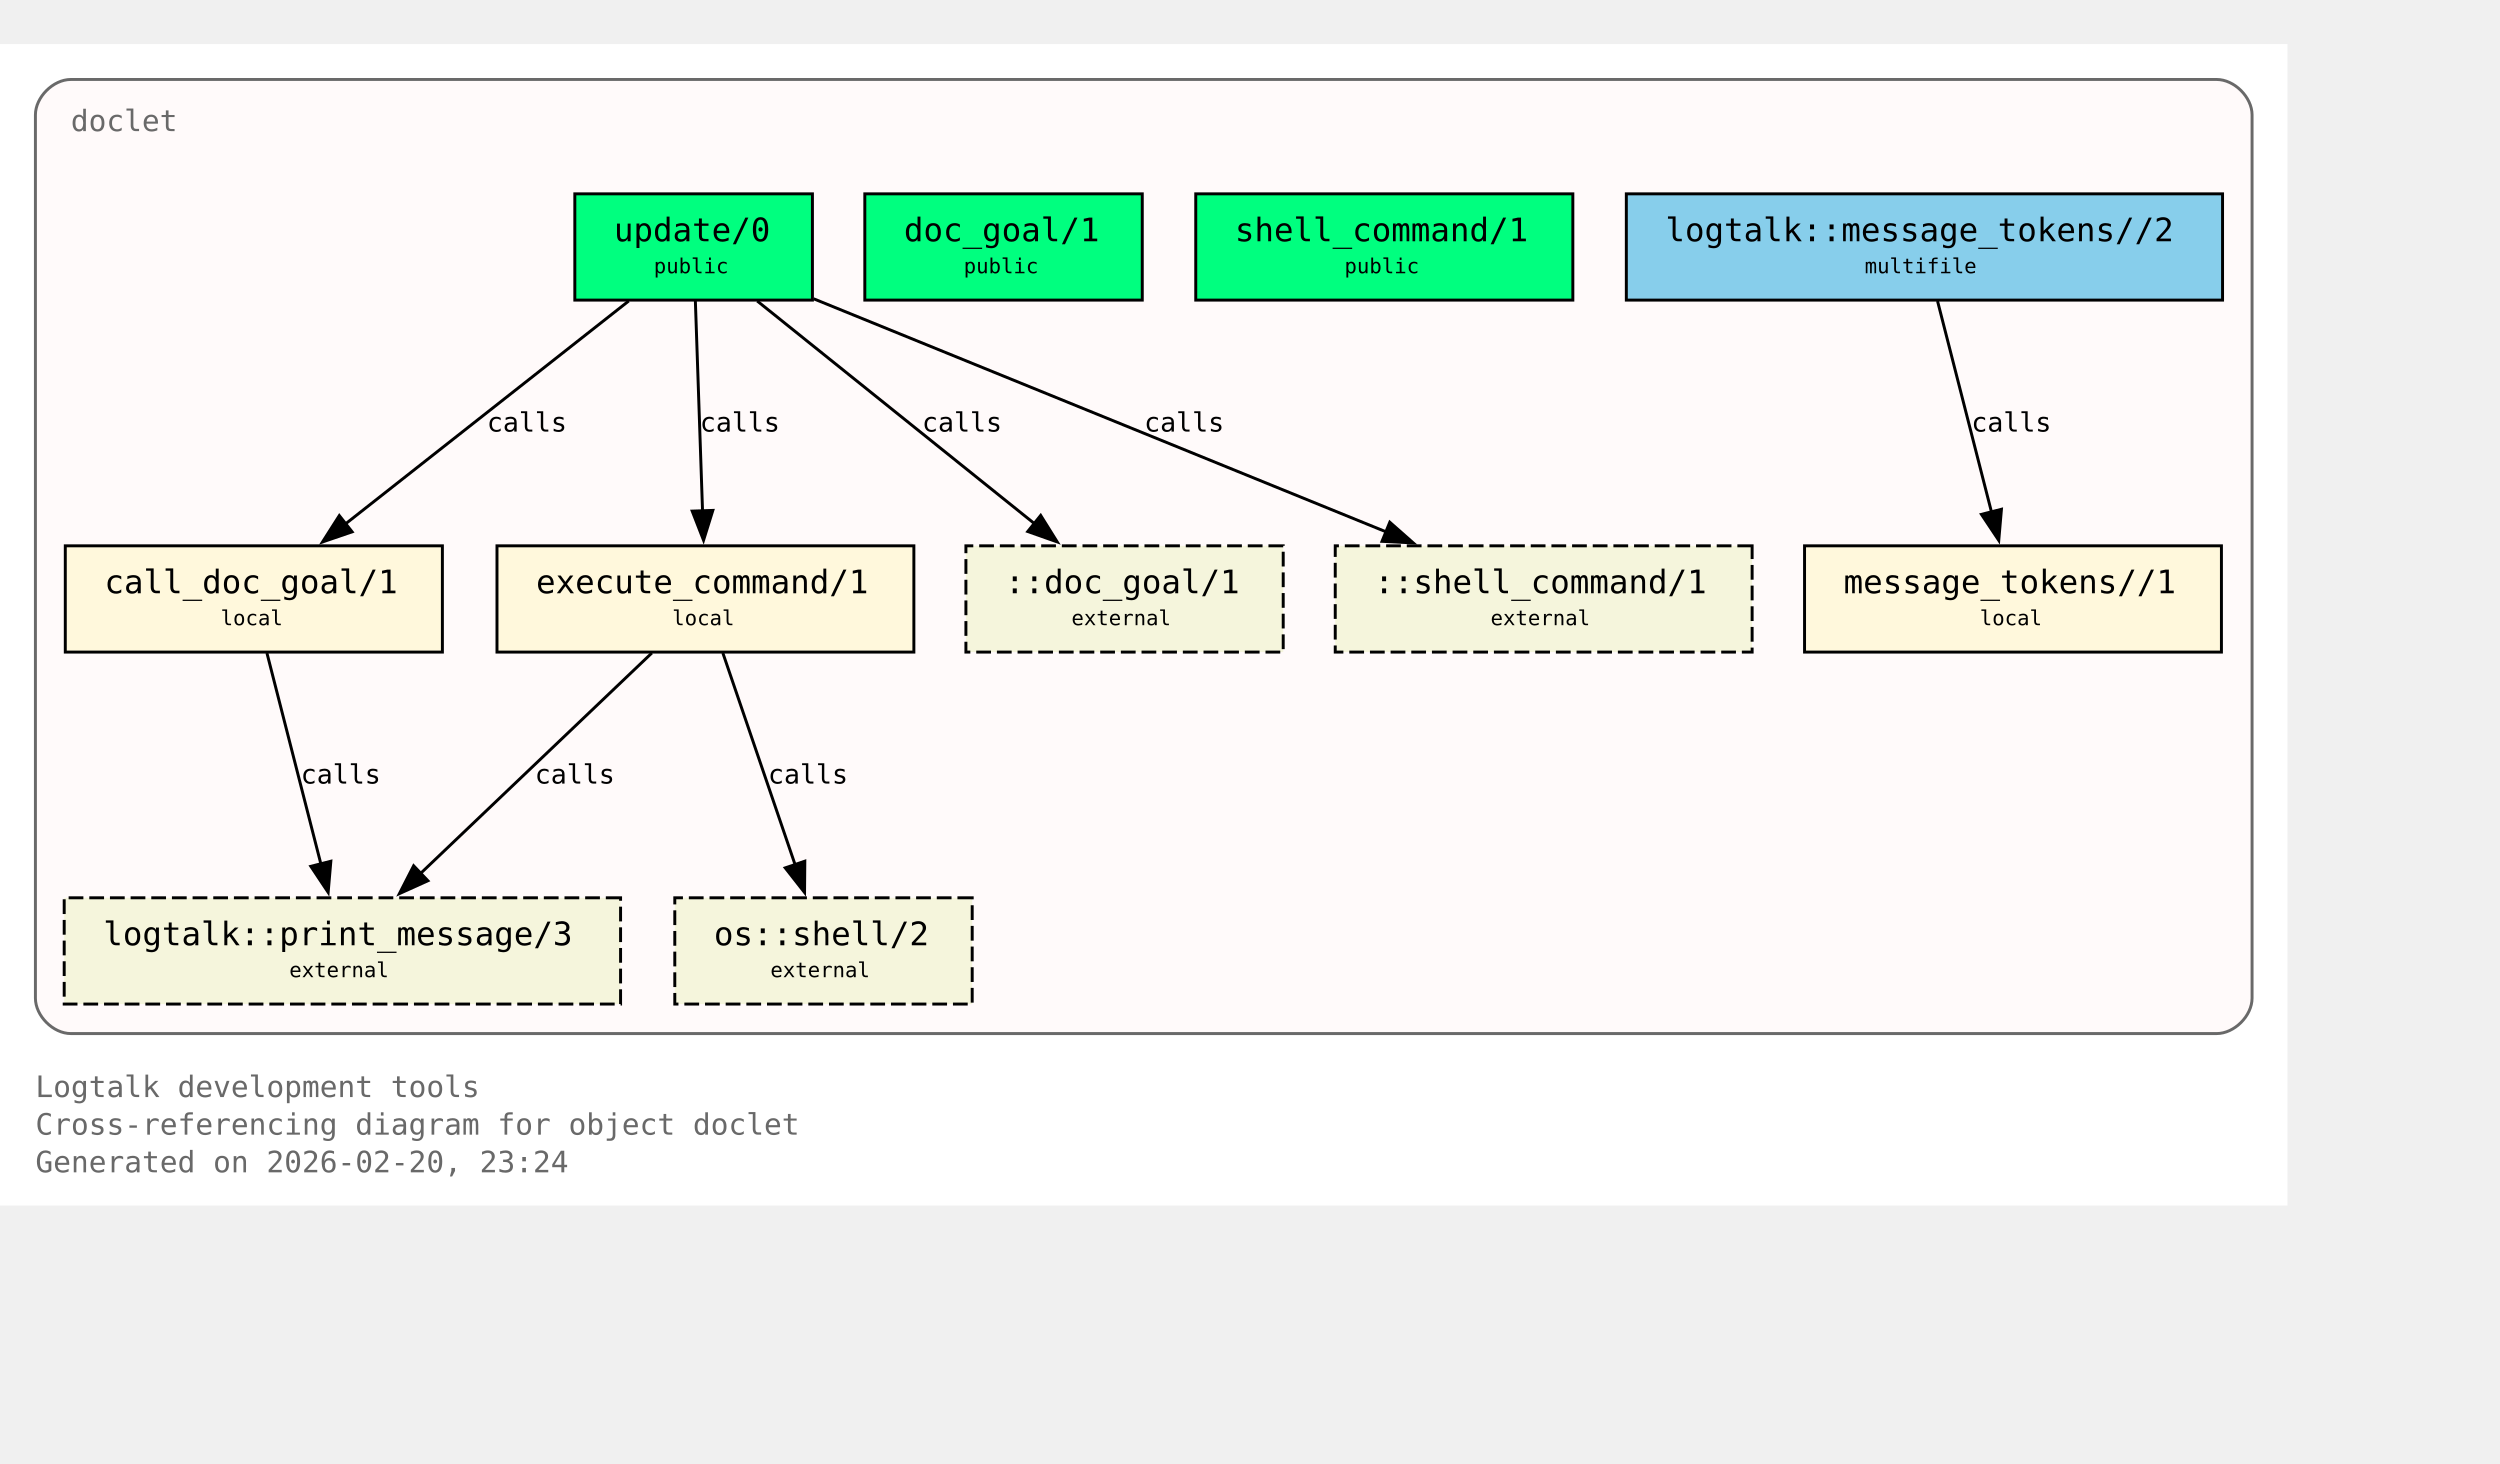
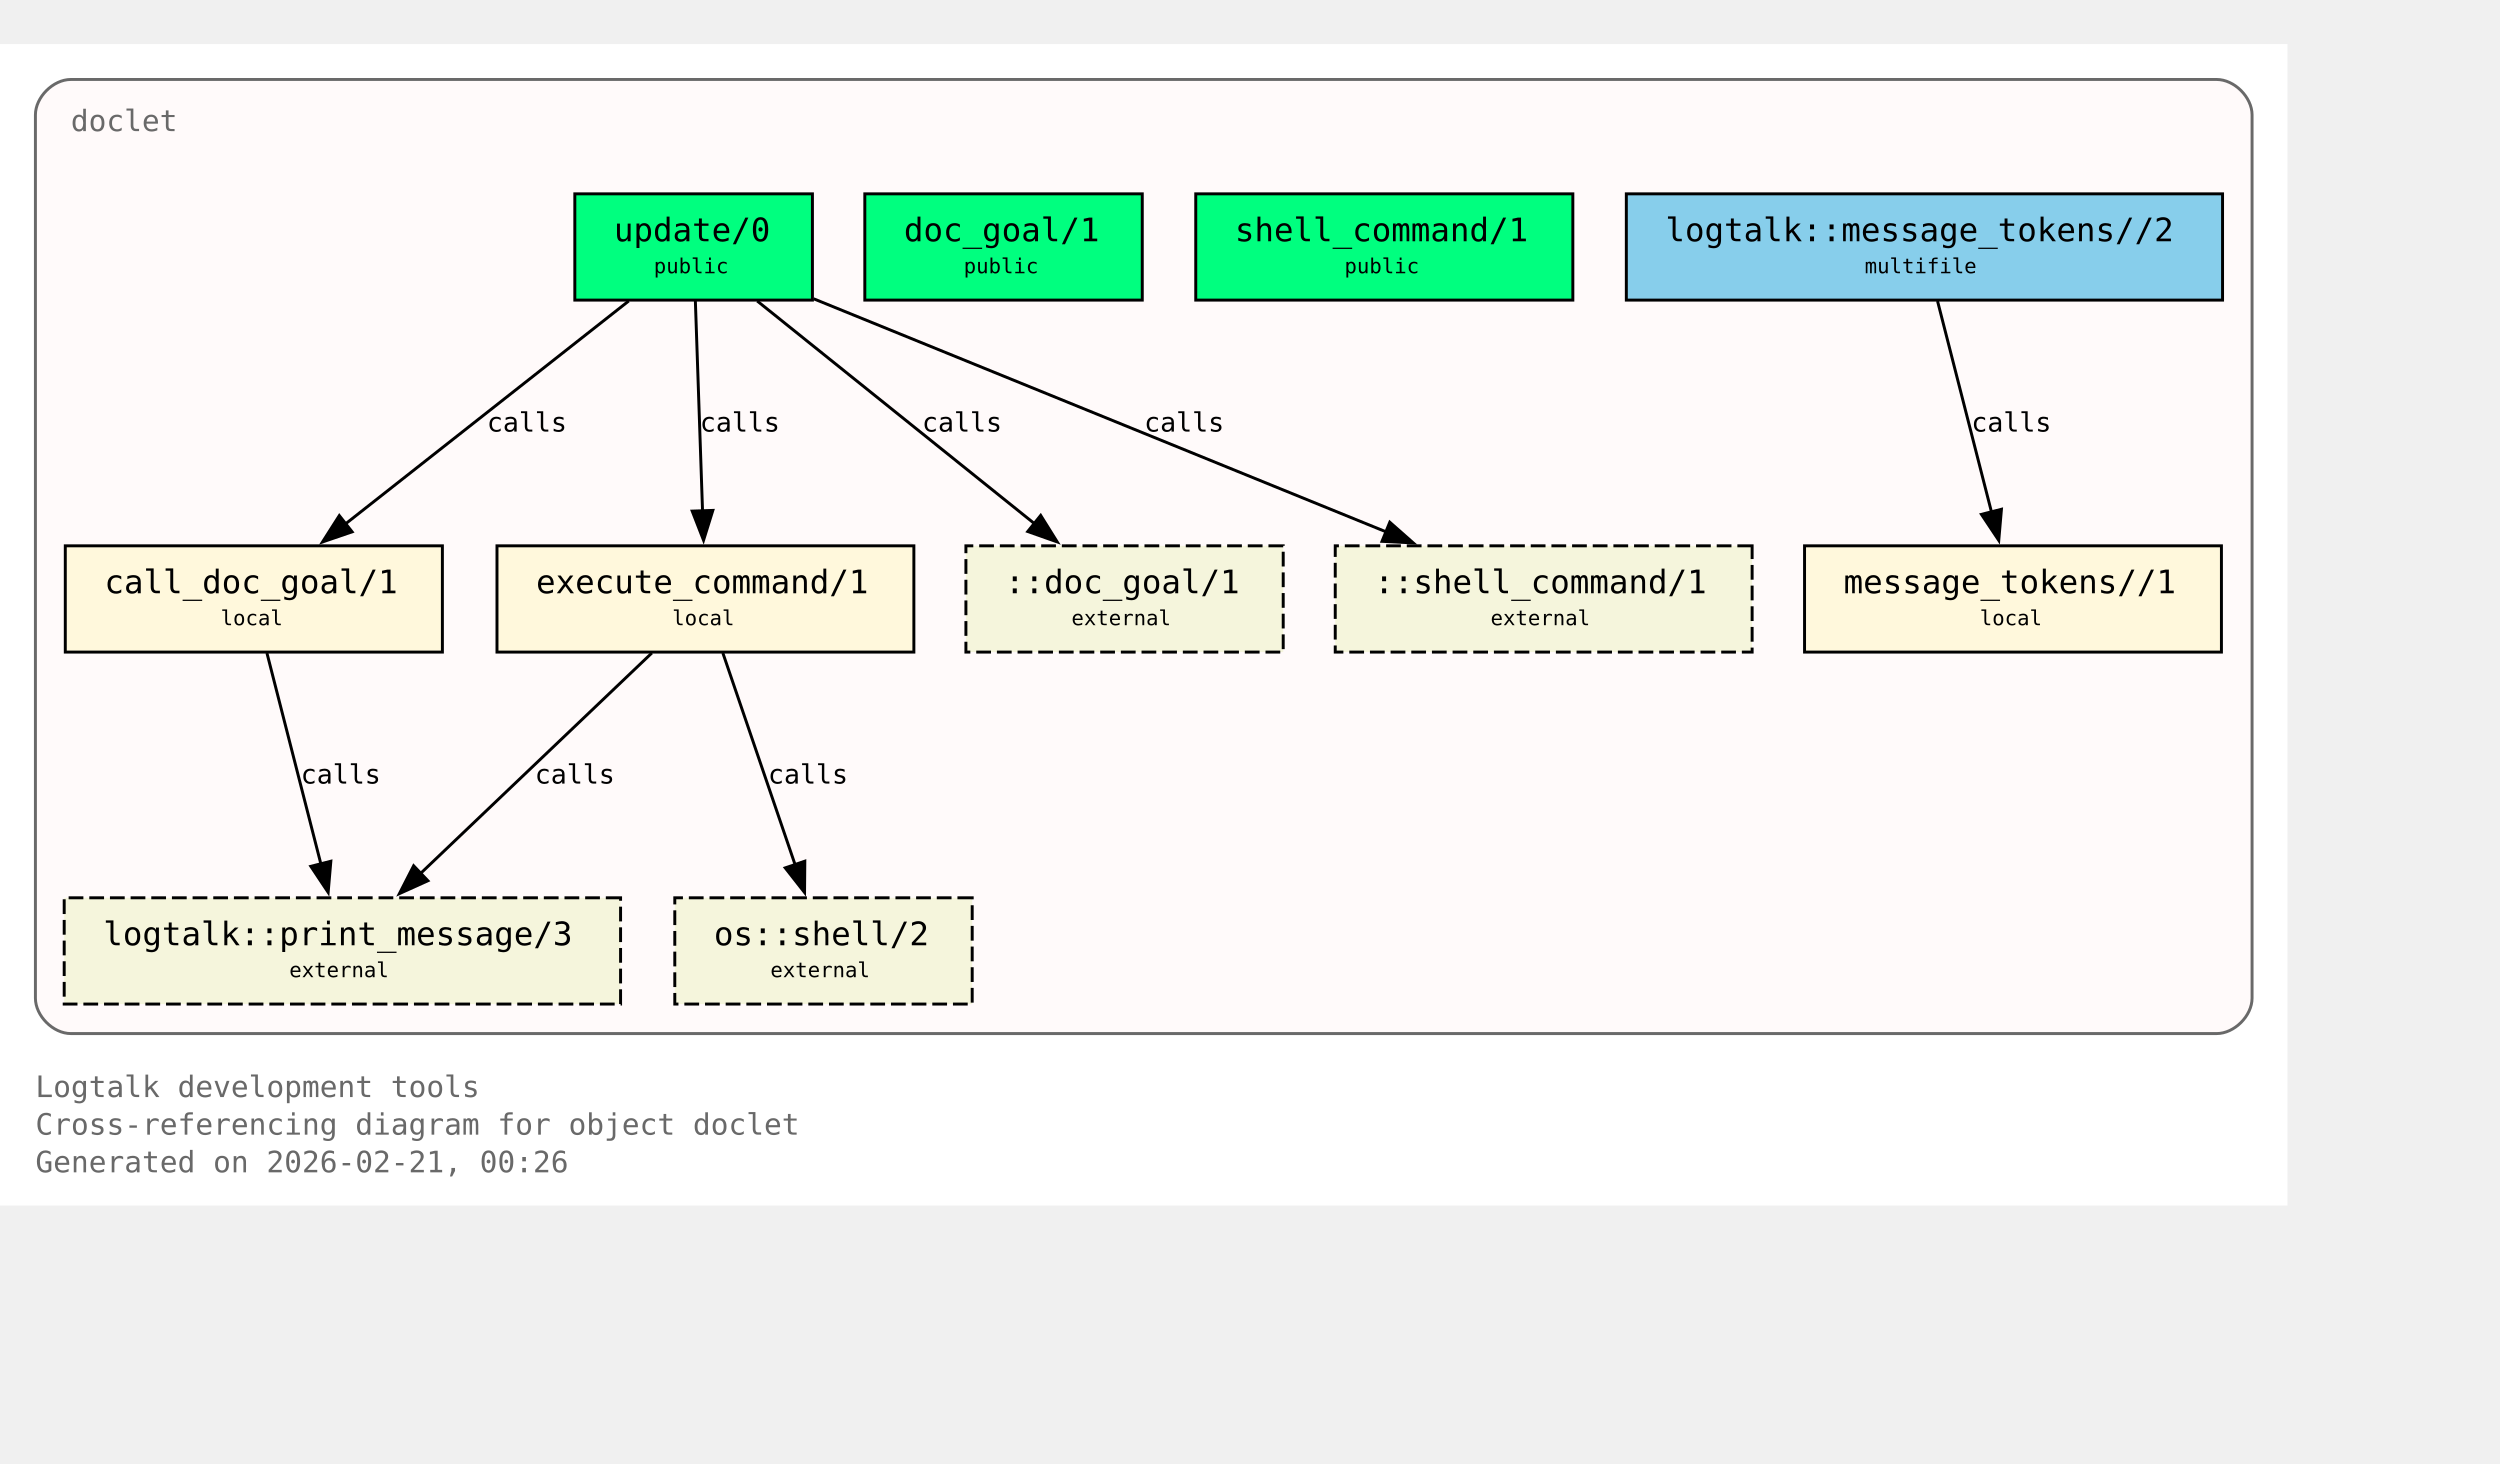
<svg xmlns="http://www.w3.org/2000/svg" xmlns:xlink="http://www.w3.org/1999/xlink" width="919pt" height="538pt" viewBox="72.00 72.00 847.00 466.00">
  <g id="graph0" class="graph" transform="scale(1 1) rotate(0) translate(76 461.5)">
    <polygon fill="white" stroke="none" points="-4,4 -4,-389.5 771,-389.5 771,4 -4,4" />
    <text xml:space="preserve" text-anchor="start" x="8" y="-32.75" font-family="Monospace" font-size="10.00" fill="dimgray">Logtalk development tools</text>
    <text xml:space="preserve" text-anchor="start" x="8" y="-20" font-family="Monospace" font-size="10.00" fill="dimgray">Cross-referencing diagram for object doclet</text>
-     <text xml:space="preserve" text-anchor="start" x="8" y="-7.25" font-family="Monospace" font-size="10.00" fill="dimgray">Generated on 2026-02-20, 23:24</text>
+     <text xml:space="preserve" text-anchor="start" x="8" y="-7.25" font-family="Monospace" font-size="10.00" fill="dimgray">Generated on 2026-02-21, 00:26</text>
    <g id="clust1" class="cluster">
      <g id="a_clust1">
        <a xlink:title="doclet">
          <path fill="snow" stroke="dimgray" d="M20,-54.25C20,-54.25 747,-54.25 747,-54.25 753,-54.25 759,-60.25 759,-66.25 759,-66.25 759,-365.5 759,-365.5 759,-371.5 753,-377.5 747,-377.5 747,-377.5 20,-377.5 20,-377.5 14,-377.5 8,-371.5 8,-365.5 8,-365.5 8,-66.25 8,-66.25 8,-60.25 14,-54.25 20,-54.25" />
          <g id="a_clust1_0">
-             <a xlink:href="https://github.com/LogtalkDotOrg/logtalk3/tree/acb9ccce236caaf34167b27fa9a01c02caec6ce5/tools/doclet/doclet.lgt#L22" xlink:title="https://github.com/LogtalkDotOrg/logtalk3/tree/acb9ccce236caaf34167b27fa9a01c02caec6ce5/tools/doclet/doclet.lgt#L22">
+             <a xlink:href="https://github.com/LogtalkDotOrg/logtalk3/tree/d7ee08306273ccc294154fb3e6f36f0ca9dc9924/tools/doclet/doclet.lgt#L22" xlink:title="https://github.com/LogtalkDotOrg/logtalk3/tree/d7ee08306273ccc294154fb3e6f36f0ca9dc9924/tools/doclet/doclet.lgt#L22">
              <text xml:space="preserve" text-anchor="start" x="20" y="-360" font-family="Monospace" font-size="10.00" fill="dimgray">doclet</text>
            </a>
          </g>
        </a>
      </g>
    </g>
    <g id="node1" class="node">
      <polygon fill="springgreen" stroke="black" points="271.25,-338.75 190.75,-338.75 190.75,-302.75 271.25,-302.75 271.25,-338.75" />
      <text xml:space="preserve" text-anchor="start" x="198.75" y="-323.45" font-family="Monospace" font-size="9.00"> </text>
      <g id="a_node1_1">
-         <a xlink:href="https://github.com/LogtalkDotOrg/logtalk3/tree/acb9ccce236caaf34167b27fa9a01c02caec6ce5/tools/doclet/doclet.lgt#L40" xlink:title="https://github.com/LogtalkDotOrg/logtalk3/tree/acb9ccce236caaf34167b27fa9a01c02caec6ce5/tools/doclet/doclet.lgt#L40">
+         <a xlink:href="https://github.com/LogtalkDotOrg/logtalk3/tree/d7ee08306273ccc294154fb3e6f36f0ca9dc9924/tools/doclet/doclet.lgt#L40" xlink:title="https://github.com/LogtalkDotOrg/logtalk3/tree/d7ee08306273ccc294154fb3e6f36f0ca9dc9924/tools/doclet/doclet.lgt#L40">
          <text xml:space="preserve" text-anchor="start" x="204" y="-322.68" font-family="Monospace" font-size="11.00">update/0</text>
        </a>
      </g>
      <text xml:space="preserve" text-anchor="start" x="258" y="-323.45" font-family="Monospace" font-size="9.00"> </text>
      <text xml:space="preserve" text-anchor="start" x="198.75" y="-311.07" font-family="Monospace" font-size="9.00"> </text>
      <text xml:space="preserve" text-anchor="start" x="217.5" y="-311.85" font-family="Monospace" font-size="7.00">public</text>
      <text xml:space="preserve" text-anchor="start" x="258" y="-311.07" font-family="Monospace" font-size="9.00"> </text>
    </g>
    <g id="node4" class="node">
      <polygon fill="cornsilk" stroke="black" points="145.88,-219.5 18.12,-219.5 18.12,-183.5 145.88,-183.5 145.88,-219.5" />
      <text xml:space="preserve" text-anchor="start" x="26.12" y="-204.2" font-family="Monospace" font-size="9.00"> </text>
      <g id="a_node4_2">
-         <a xlink:href="https://github.com/LogtalkDotOrg/logtalk3/tree/acb9ccce236caaf34167b27fa9a01c02caec6ce5/tools/doclet/doclet.lgt#L73" xlink:title="https://github.com/LogtalkDotOrg/logtalk3/tree/acb9ccce236caaf34167b27fa9a01c02caec6ce5/tools/doclet/doclet.lgt#L73">
+         <a xlink:href="https://github.com/LogtalkDotOrg/logtalk3/tree/d7ee08306273ccc294154fb3e6f36f0ca9dc9924/tools/doclet/doclet.lgt#L73" xlink:title="https://github.com/LogtalkDotOrg/logtalk3/tree/d7ee08306273ccc294154fb3e6f36f0ca9dc9924/tools/doclet/doclet.lgt#L73">
          <text xml:space="preserve" text-anchor="start" x="31.38" y="-203.43" font-family="Monospace" font-size="11.00">call_doc_goal/1</text>
        </a>
      </g>
      <text xml:space="preserve" text-anchor="start" x="132.62" y="-204.2" font-family="Monospace" font-size="9.00"> </text>
      <text xml:space="preserve" text-anchor="start" x="26.12" y="-191.82" font-family="Monospace" font-size="9.00"> </text>
      <text xml:space="preserve" text-anchor="start" x="70.75" y="-192.6" font-family="Monospace" font-size="7.00">local</text>
      <text xml:space="preserve" text-anchor="start" x="132.62" y="-191.82" font-family="Monospace" font-size="9.00"> </text>
    </g>
    <g id="edge1" class="edge">
      <g id="a_edge1">
-         <a xlink:href="https://github.com/LogtalkDotOrg/logtalk3/tree/acb9ccce236caaf34167b27fa9a01c02caec6ce5/tools/doclet/doclet.lgt#L60" xlink:title="calls">
+         <a xlink:href="https://github.com/LogtalkDotOrg/logtalk3/tree/d7ee08306273ccc294154fb3e6f36f0ca9dc9924/tools/doclet/doclet.lgt#L60" xlink:title="calls">
          <path fill="none" stroke="black" d="M209.01,-302.45C183.59,-282.45 141.58,-249.38 112.89,-226.8" />
          <polygon fill="black" stroke="black" points="115.29,-224.24 105.27,-220.81 110.96,-229.74 115.29,-224.24" />
        </a>
      </g>
      <g id="a_edge1-label">
-         <a xlink:href="https://github.com/LogtalkDotOrg/logtalk3/tree/acb9ccce236caaf34167b27fa9a01c02caec6ce5/tools/doclet/doclet.lgt#L60" xlink:title="https://github.com/LogtalkDotOrg/logtalk3/tree/acb9ccce236caaf34167b27fa9a01c02caec6ce5/tools/doclet/doclet.lgt#L60">
+         <a xlink:href="https://github.com/LogtalkDotOrg/logtalk3/tree/d7ee08306273ccc294154fb3e6f36f0ca9dc9924/tools/doclet/doclet.lgt#L60" xlink:title="https://github.com/LogtalkDotOrg/logtalk3/tree/d7ee08306273ccc294154fb3e6f36f0ca9dc9924/tools/doclet/doclet.lgt#L60">
          <text xml:space="preserve" text-anchor="start" x="160.97" y="-258.2" font-family="Monospace" font-size="9.00">calls</text>
        </a>
      </g>
    </g>
    <g id="node5" class="node">
      <polygon fill="cornsilk" stroke="black" points="305.62,-219.5 164.38,-219.5 164.38,-183.5 305.62,-183.5 305.62,-219.5" />
      <text xml:space="preserve" text-anchor="start" x="172.38" y="-204.2" font-family="Monospace" font-size="9.00"> </text>
      <g id="a_node5_3">
-         <a xlink:href="https://github.com/LogtalkDotOrg/logtalk3/tree/acb9ccce236caaf34167b27fa9a01c02caec6ce5/tools/doclet/doclet.lgt#L85" xlink:title="https://github.com/LogtalkDotOrg/logtalk3/tree/acb9ccce236caaf34167b27fa9a01c02caec6ce5/tools/doclet/doclet.lgt#L85">
+         <a xlink:href="https://github.com/LogtalkDotOrg/logtalk3/tree/d7ee08306273ccc294154fb3e6f36f0ca9dc9924/tools/doclet/doclet.lgt#L85" xlink:title="https://github.com/LogtalkDotOrg/logtalk3/tree/d7ee08306273ccc294154fb3e6f36f0ca9dc9924/tools/doclet/doclet.lgt#L85">
          <text xml:space="preserve" text-anchor="start" x="177.62" y="-203.43" font-family="Monospace" font-size="11.00">execute_command/1</text>
        </a>
      </g>
      <text xml:space="preserve" text-anchor="start" x="292.38" y="-204.2" font-family="Monospace" font-size="9.00"> </text>
      <text xml:space="preserve" text-anchor="start" x="172.38" y="-191.82" font-family="Monospace" font-size="9.00"> </text>
      <text xml:space="preserve" text-anchor="start" x="223.75" y="-192.6" font-family="Monospace" font-size="7.00">local</text>
      <text xml:space="preserve" text-anchor="start" x="292.38" y="-191.82" font-family="Monospace" font-size="9.00"> </text>
    </g>
    <g id="edge2" class="edge">
      <g id="a_edge2">
-         <a xlink:href="https://github.com/LogtalkDotOrg/logtalk3/tree/acb9ccce236caaf34167b27fa9a01c02caec6ce5/tools/doclet/doclet.lgt#L60" xlink:title="calls">
+         <a xlink:href="https://github.com/LogtalkDotOrg/logtalk3/tree/d7ee08306273ccc294154fb3e6f36f0ca9dc9924/tools/doclet/doclet.lgt#L60" xlink:title="calls">
          <path fill="none" stroke="black" d="M231.59,-302.45C232.23,-283.75 233.26,-253.62 234.02,-231.33" />
          <polygon fill="black" stroke="black" points="237.51,-231.5 234.36,-221.38 230.52,-231.26 237.51,-231.5" />
        </a>
      </g>
      <g id="a_edge2-label">
-         <a xlink:href="https://github.com/LogtalkDotOrg/logtalk3/tree/acb9ccce236caaf34167b27fa9a01c02caec6ce5/tools/doclet/doclet.lgt#L60" xlink:title="https://github.com/LogtalkDotOrg/logtalk3/tree/acb9ccce236caaf34167b27fa9a01c02caec6ce5/tools/doclet/doclet.lgt#L60">
+         <a xlink:href="https://github.com/LogtalkDotOrg/logtalk3/tree/d7ee08306273ccc294154fb3e6f36f0ca9dc9924/tools/doclet/doclet.lgt#L60" xlink:title="https://github.com/LogtalkDotOrg/logtalk3/tree/d7ee08306273ccc294154fb3e6f36f0ca9dc9924/tools/doclet/doclet.lgt#L60">
          <text xml:space="preserve" text-anchor="start" x="233.12" y="-258.2" font-family="Monospace" font-size="9.00">calls</text>
        </a>
      </g>
    </g>
    <g id="node10" class="node">
      <polygon fill="beige" stroke="black" stroke-dasharray="5,2" points="430.75,-219.5 323.25,-219.5 323.25,-183.5 430.75,-183.5 430.75,-219.5" />
      <text xml:space="preserve" text-anchor="start" x="331.25" y="-204.2" font-family="Monospace" font-size="9.00"> </text>
      <text xml:space="preserve" text-anchor="start" x="336.5" y="-203.43" font-family="Monospace" font-size="11.00">::doc_goal/1</text>
      <text xml:space="preserve" text-anchor="start" x="417.5" y="-204.2" font-family="Monospace" font-size="9.00"> </text>
      <text xml:space="preserve" text-anchor="start" x="331.25" y="-191.82" font-family="Monospace" font-size="9.00"> </text>
      <text xml:space="preserve" text-anchor="start" x="359" y="-192.6" font-family="Monospace" font-size="7.00">external</text>
      <text xml:space="preserve" text-anchor="start" x="417.5" y="-191.82" font-family="Monospace" font-size="9.00"> </text>
    </g>
    <g id="edge4" class="edge">
      <g id="a_edge4">
-         <a xlink:href="https://github.com/LogtalkDotOrg/logtalk3/tree/acb9ccce236caaf34167b27fa9a01c02caec6ce5/tools/doclet/doclet.lgt#L60" xlink:title="calls">
+         <a xlink:href="https://github.com/LogtalkDotOrg/logtalk3/tree/d7ee08306273ccc294154fb3e6f36f0ca9dc9924/tools/doclet/doclet.lgt#L60" xlink:title="calls">
          <path fill="none" stroke="black" d="M252.54,-302.45C277.45,-282.45 318.62,-249.38 346.74,-226.8" />
          <polygon fill="black" stroke="black" points="348.58,-229.81 354.19,-220.82 344.2,-224.35 348.58,-229.81" />
        </a>
      </g>
      <g id="a_edge4-label">
-         <a xlink:href="https://github.com/LogtalkDotOrg/logtalk3/tree/acb9ccce236caaf34167b27fa9a01c02caec6ce5/tools/doclet/doclet.lgt#L60" xlink:title="https://github.com/LogtalkDotOrg/logtalk3/tree/acb9ccce236caaf34167b27fa9a01c02caec6ce5/tools/doclet/doclet.lgt#L60">
+         <a xlink:href="https://github.com/LogtalkDotOrg/logtalk3/tree/d7ee08306273ccc294154fb3e6f36f0ca9dc9924/tools/doclet/doclet.lgt#L60" xlink:title="https://github.com/LogtalkDotOrg/logtalk3/tree/d7ee08306273ccc294154fb3e6f36f0ca9dc9924/tools/doclet/doclet.lgt#L60">
          <text xml:space="preserve" text-anchor="start" x="308.38" y="-258.2" font-family="Monospace" font-size="9.00">calls</text>
        </a>
      </g>
    </g>
    <g id="node11" class="node">
      <polygon fill="beige" stroke="black" stroke-dasharray="5,2" points="589.62,-219.5 448.38,-219.5 448.38,-183.5 589.62,-183.5 589.62,-219.5" />
      <text xml:space="preserve" text-anchor="start" x="456.38" y="-204.2" font-family="Monospace" font-size="9.00"> </text>
      <text xml:space="preserve" text-anchor="start" x="461.62" y="-203.43" font-family="Monospace" font-size="11.00">::shell_command/1</text>
      <text xml:space="preserve" text-anchor="start" x="576.38" y="-204.2" font-family="Monospace" font-size="9.00"> </text>
      <text xml:space="preserve" text-anchor="start" x="456.38" y="-191.82" font-family="Monospace" font-size="9.00"> </text>
      <text xml:space="preserve" text-anchor="start" x="501" y="-192.6" font-family="Monospace" font-size="7.00">external</text>
      <text xml:space="preserve" text-anchor="start" x="576.38" y="-191.82" font-family="Monospace" font-size="9.00"> </text>
    </g>
    <g id="edge5" class="edge">
      <g id="a_edge5">
-         <a xlink:href="https://github.com/LogtalkDotOrg/logtalk3/tree/acb9ccce236caaf34167b27fa9a01c02caec6ce5/tools/doclet/doclet.lgt#L60" xlink:title="calls">
+         <a xlink:href="https://github.com/LogtalkDotOrg/logtalk3/tree/d7ee08306273ccc294154fb3e6f36f0ca9dc9924/tools/doclet/doclet.lgt#L60" xlink:title="calls">
          <path fill="none" stroke="black" d="M271.65,-303.2C322.49,-282.5 409.65,-247.02 465.76,-224.17" />
          <polygon fill="black" stroke="black" points="466.86,-227.5 474.81,-220.49 464.22,-221.02 466.86,-227.5" />
        </a>
      </g>
      <g id="a_edge5-label">
-         <a xlink:href="https://github.com/LogtalkDotOrg/logtalk3/tree/acb9ccce236caaf34167b27fa9a01c02caec6ce5/tools/doclet/doclet.lgt#L60" xlink:title="https://github.com/LogtalkDotOrg/logtalk3/tree/acb9ccce236caaf34167b27fa9a01c02caec6ce5/tools/doclet/doclet.lgt#L60">
+         <a xlink:href="https://github.com/LogtalkDotOrg/logtalk3/tree/d7ee08306273ccc294154fb3e6f36f0ca9dc9924/tools/doclet/doclet.lgt#L60" xlink:title="https://github.com/LogtalkDotOrg/logtalk3/tree/d7ee08306273ccc294154fb3e6f36f0ca9dc9924/tools/doclet/doclet.lgt#L60">
          <text xml:space="preserve" text-anchor="start" x="383.64" y="-258.2" font-family="Monospace" font-size="9.00">calls</text>
        </a>
      </g>
    </g>
    <g id="node2" class="node">
      <polygon fill="springgreen" stroke="black" points="383,-338.75 289,-338.75 289,-302.75 383,-302.75 383,-338.75" />
      <text xml:space="preserve" text-anchor="start" x="297" y="-323.45" font-family="Monospace" font-size="9.00"> </text>
      <g id="a_node2_4">
-         <a xlink:href="https://github.com/LogtalkDotOrg/logtalk3/tree/acb9ccce236caaf34167b27fa9a01c02caec6ce5/tools/doclet/doclet.lgt#L46" xlink:title="https://github.com/LogtalkDotOrg/logtalk3/tree/acb9ccce236caaf34167b27fa9a01c02caec6ce5/tools/doclet/doclet.lgt#L46">
+         <a xlink:href="https://github.com/LogtalkDotOrg/logtalk3/tree/d7ee08306273ccc294154fb3e6f36f0ca9dc9924/tools/doclet/doclet.lgt#L46" xlink:title="https://github.com/LogtalkDotOrg/logtalk3/tree/d7ee08306273ccc294154fb3e6f36f0ca9dc9924/tools/doclet/doclet.lgt#L46">
          <text xml:space="preserve" text-anchor="start" x="302.25" y="-322.68" font-family="Monospace" font-size="11.00">doc_goal/1</text>
        </a>
      </g>
      <text xml:space="preserve" text-anchor="start" x="369.75" y="-323.45" font-family="Monospace" font-size="9.00"> </text>
      <text xml:space="preserve" text-anchor="start" x="297" y="-311.07" font-family="Monospace" font-size="9.00"> </text>
      <text xml:space="preserve" text-anchor="start" x="322.5" y="-311.85" font-family="Monospace" font-size="7.00">public</text>
      <text xml:space="preserve" text-anchor="start" x="369.75" y="-311.07" font-family="Monospace" font-size="9.00"> </text>
    </g>
    <g id="node3" class="node">
      <polygon fill="springgreen" stroke="black" points="528.88,-338.75 401.12,-338.75 401.12,-302.75 528.88,-302.75 528.88,-338.75" />
      <text xml:space="preserve" text-anchor="start" x="409.12" y="-323.45" font-family="Monospace" font-size="9.00"> </text>
      <g id="a_node3_5">
-         <a xlink:href="https://github.com/LogtalkDotOrg/logtalk3/tree/acb9ccce236caaf34167b27fa9a01c02caec6ce5/tools/doclet/doclet.lgt#L53" xlink:title="https://github.com/LogtalkDotOrg/logtalk3/tree/acb9ccce236caaf34167b27fa9a01c02caec6ce5/tools/doclet/doclet.lgt#L53">
+         <a xlink:href="https://github.com/LogtalkDotOrg/logtalk3/tree/d7ee08306273ccc294154fb3e6f36f0ca9dc9924/tools/doclet/doclet.lgt#L53" xlink:title="https://github.com/LogtalkDotOrg/logtalk3/tree/d7ee08306273ccc294154fb3e6f36f0ca9dc9924/tools/doclet/doclet.lgt#L53">
          <text xml:space="preserve" text-anchor="start" x="414.38" y="-322.68" font-family="Monospace" font-size="11.00">shell_command/1</text>
        </a>
      </g>
      <text xml:space="preserve" text-anchor="start" x="515.62" y="-323.45" font-family="Monospace" font-size="9.00"> </text>
      <text xml:space="preserve" text-anchor="start" x="409.12" y="-311.07" font-family="Monospace" font-size="9.00"> </text>
      <text xml:space="preserve" text-anchor="start" x="451.5" y="-311.85" font-family="Monospace" font-size="7.00">public</text>
      <text xml:space="preserve" text-anchor="start" x="515.62" y="-311.07" font-family="Monospace" font-size="9.00"> </text>
    </g>
    <g id="node8" class="node">
      <polygon fill="beige" stroke="black" stroke-dasharray="5,2" points="206.25,-100.25 17.75,-100.25 17.75,-64.25 206.25,-64.25 206.25,-100.25" />
      <text xml:space="preserve" text-anchor="start" x="25.75" y="-84.95" font-family="Monospace" font-size="9.00"> </text>
      <g id="a_node8_6">
        <a xlink:href="https://logtalk.org/library/logtalk_0.html#print-message-3" xlink:title="https://logtalk.org/library/logtalk_0.html#print-message-3">
          <text xml:space="preserve" text-anchor="start" x="31" y="-84.17" font-family="Monospace" font-size="11.00">logtalk::print_message/3</text>
        </a>
      </g>
      <text xml:space="preserve" text-anchor="start" x="193" y="-84.95" font-family="Monospace" font-size="9.00"> </text>
      <text xml:space="preserve" text-anchor="start" x="25.75" y="-72.58" font-family="Monospace" font-size="9.00"> </text>
      <text xml:space="preserve" text-anchor="start" x="94" y="-73.35" font-family="Monospace" font-size="7.00">external</text>
      <text xml:space="preserve" text-anchor="start" x="193" y="-72.58" font-family="Monospace" font-size="9.00"> </text>
    </g>
    <g id="edge6" class="edge">
      <g id="a_edge6">
-         <a xlink:href="https://github.com/LogtalkDotOrg/logtalk3/tree/acb9ccce236caaf34167b27fa9a01c02caec6ce5/tools/doclet/doclet.lgt#L73" xlink:title="calls">
+         <a xlink:href="https://github.com/LogtalkDotOrg/logtalk3/tree/d7ee08306273ccc294154fb3e6f36f0ca9dc9924/tools/doclet/doclet.lgt#L73" xlink:title="calls">
          <path fill="none" stroke="black" d="M86.43,-183.2C91.23,-164.41 98.99,-134.09 104.7,-111.77" />
          <polygon fill="black" stroke="black" points="108.09,-112.64 107.18,-102.09 101.31,-110.91 108.09,-112.64" />
        </a>
      </g>
      <g id="a_edge6-label">
-         <a xlink:href="https://github.com/LogtalkDotOrg/logtalk3/tree/acb9ccce236caaf34167b27fa9a01c02caec6ce5/tools/doclet/doclet.lgt#L73" xlink:title="https://github.com/LogtalkDotOrg/logtalk3/tree/acb9ccce236caaf34167b27fa9a01c02caec6ce5/tools/doclet/doclet.lgt#L73">
+         <a xlink:href="https://github.com/LogtalkDotOrg/logtalk3/tree/d7ee08306273ccc294154fb3e6f36f0ca9dc9924/tools/doclet/doclet.lgt#L73" xlink:title="https://github.com/LogtalkDotOrg/logtalk3/tree/d7ee08306273ccc294154fb3e6f36f0ca9dc9924/tools/doclet/doclet.lgt#L73">
          <text xml:space="preserve" text-anchor="start" x="97.9" y="-138.95" font-family="Monospace" font-size="9.00">calls</text>
        </a>
      </g>
    </g>
    <g id="edge7" class="edge">
      <g id="a_edge7">
-         <a xlink:href="https://github.com/LogtalkDotOrg/logtalk3/tree/acb9ccce236caaf34167b27fa9a01c02caec6ce5/tools/doclet/doclet.lgt#L85" xlink:title="calls">
+         <a xlink:href="https://github.com/LogtalkDotOrg/logtalk3/tree/d7ee08306273ccc294154fb3e6f36f0ca9dc9924/tools/doclet/doclet.lgt#L85" xlink:title="calls">
          <path fill="none" stroke="black" d="M216.85,-183.2C196.14,-163.46 162.08,-130.99 138.42,-108.44" />
          <polygon fill="black" stroke="black" points="140.97,-106.03 131.32,-101.67 136.14,-111.1 140.97,-106.03" />
        </a>
      </g>
      <g id="a_edge7-label">
-         <a xlink:href="https://github.com/LogtalkDotOrg/logtalk3/tree/acb9ccce236caaf34167b27fa9a01c02caec6ce5/tools/doclet/doclet.lgt#L85" xlink:title="https://github.com/LogtalkDotOrg/logtalk3/tree/acb9ccce236caaf34167b27fa9a01c02caec6ce5/tools/doclet/doclet.lgt#L85">
+         <a xlink:href="https://github.com/LogtalkDotOrg/logtalk3/tree/d7ee08306273ccc294154fb3e6f36f0ca9dc9924/tools/doclet/doclet.lgt#L85" xlink:title="https://github.com/LogtalkDotOrg/logtalk3/tree/d7ee08306273ccc294154fb3e6f36f0ca9dc9924/tools/doclet/doclet.lgt#L85">
          <text xml:space="preserve" text-anchor="start" x="177.19" y="-138.95" font-family="Monospace" font-size="9.00">calls</text>
        </a>
      </g>
    </g>
    <g id="node9" class="node">
      <polygon fill="beige" stroke="black" stroke-dasharray="5,2" points="325.38,-100.25 224.62,-100.25 224.62,-64.25 325.38,-64.25 325.38,-100.25" />
      <text xml:space="preserve" text-anchor="start" x="232.62" y="-84.95" font-family="Monospace" font-size="9.00"> </text>
      <g id="a_node9_7">
        <a xlink:href="https://logtalk.org/library/osp_0.html#shell-2" xlink:title="https://logtalk.org/library/osp_0.html#shell-2">
          <text xml:space="preserve" text-anchor="start" x="237.88" y="-84.17" font-family="Monospace" font-size="11.00">os::shell/2</text>
        </a>
      </g>
      <text xml:space="preserve" text-anchor="start" x="312.12" y="-84.95" font-family="Monospace" font-size="9.00"> </text>
      <text xml:space="preserve" text-anchor="start" x="232.62" y="-72.58" font-family="Monospace" font-size="9.00"> </text>
      <text xml:space="preserve" text-anchor="start" x="257" y="-73.35" font-family="Monospace" font-size="7.00">external</text>
      <text xml:space="preserve" text-anchor="start" x="312.12" y="-72.58" font-family="Monospace" font-size="9.00"> </text>
    </g>
    <g id="edge8" class="edge">
      <g id="a_edge8">
-         <a xlink:href="https://github.com/LogtalkDotOrg/logtalk3/tree/acb9ccce236caaf34167b27fa9a01c02caec6ce5/tools/doclet/doclet.lgt#L85" xlink:title="calls">
+         <a xlink:href="https://github.com/LogtalkDotOrg/logtalk3/tree/d7ee08306273ccc294154fb3e6f36f0ca9dc9924/tools/doclet/doclet.lgt#L85" xlink:title="calls">
          <path fill="none" stroke="black" d="M240.9,-183.2C247.34,-164.32 257.75,-133.81 265.38,-111.46" />
          <polygon fill="black" stroke="black" points="268.67,-112.65 268.58,-102.05 262.04,-110.39 268.67,-112.65" />
        </a>
      </g>
      <g id="a_edge8-label">
-         <a xlink:href="https://github.com/LogtalkDotOrg/logtalk3/tree/acb9ccce236caaf34167b27fa9a01c02caec6ce5/tools/doclet/doclet.lgt#L85" xlink:title="https://github.com/LogtalkDotOrg/logtalk3/tree/acb9ccce236caaf34167b27fa9a01c02caec6ce5/tools/doclet/doclet.lgt#L85">
+         <a xlink:href="https://github.com/LogtalkDotOrg/logtalk3/tree/d7ee08306273ccc294154fb3e6f36f0ca9dc9924/tools/doclet/doclet.lgt#L85" xlink:title="https://github.com/LogtalkDotOrg/logtalk3/tree/d7ee08306273ccc294154fb3e6f36f0ca9dc9924/tools/doclet/doclet.lgt#L85">
          <text xml:space="preserve" text-anchor="start" x="256.2" y="-138.95" font-family="Monospace" font-size="9.00">calls</text>
        </a>
      </g>
    </g>
    <g id="node6" class="node">
      <polygon fill="cornsilk" stroke="black" points="748.62,-219.5 607.38,-219.5 607.38,-183.5 748.62,-183.5 748.62,-219.5" />
      <text xml:space="preserve" text-anchor="start" x="615.38" y="-204.2" font-family="Monospace" font-size="9.00"> </text>
      <g id="a_node6_8">
-         <a xlink:href="https://github.com/LogtalkDotOrg/logtalk3/tree/acb9ccce236caaf34167b27fa9a01c02caec6ce5/tools/doclet/doclet.lgt#L102" xlink:title="https://github.com/LogtalkDotOrg/logtalk3/tree/acb9ccce236caaf34167b27fa9a01c02caec6ce5/tools/doclet/doclet.lgt#L102">
+         <a xlink:href="https://github.com/LogtalkDotOrg/logtalk3/tree/d7ee08306273ccc294154fb3e6f36f0ca9dc9924/tools/doclet/doclet.lgt#L102" xlink:title="https://github.com/LogtalkDotOrg/logtalk3/tree/d7ee08306273ccc294154fb3e6f36f0ca9dc9924/tools/doclet/doclet.lgt#L102">
          <text xml:space="preserve" text-anchor="start" x="620.62" y="-203.43" font-family="Monospace" font-size="11.00">message_tokens//1</text>
        </a>
      </g>
      <text xml:space="preserve" text-anchor="start" x="735.38" y="-204.2" font-family="Monospace" font-size="9.00"> </text>
      <text xml:space="preserve" text-anchor="start" x="615.38" y="-191.82" font-family="Monospace" font-size="9.00"> </text>
      <text xml:space="preserve" text-anchor="start" x="666.75" y="-192.6" font-family="Monospace" font-size="7.00">local</text>
      <text xml:space="preserve" text-anchor="start" x="735.38" y="-191.82" font-family="Monospace" font-size="9.00"> </text>
    </g>
    <g id="node7" class="node">
      <polygon fill="skyblue" stroke="black" points="749,-338.75 547,-338.75 547,-302.75 749,-302.75 749,-338.75" />
      <text xml:space="preserve" text-anchor="start" x="555" y="-323.45" font-family="Monospace" font-size="9.00"> </text>
      <g id="a_node7_9">
-         <a xlink:href="https://github.com/LogtalkDotOrg/logtalk3/tree/acb9ccce236caaf34167b27fa9a01c02caec6ce5/tools/doclet/doclet.lgt#L99" xlink:title="https://github.com/LogtalkDotOrg/logtalk3/tree/acb9ccce236caaf34167b27fa9a01c02caec6ce5/tools/doclet/doclet.lgt#L99">
+         <a xlink:href="https://github.com/LogtalkDotOrg/logtalk3/tree/d7ee08306273ccc294154fb3e6f36f0ca9dc9924/tools/doclet/doclet.lgt#L99" xlink:title="https://github.com/LogtalkDotOrg/logtalk3/tree/d7ee08306273ccc294154fb3e6f36f0ca9dc9924/tools/doclet/doclet.lgt#L99">
          <text xml:space="preserve" text-anchor="start" x="560.25" y="-322.68" font-family="Monospace" font-size="11.00">logtalk::message_tokens//2</text>
        </a>
      </g>
      <text xml:space="preserve" text-anchor="start" x="735.75" y="-323.45" font-family="Monospace" font-size="9.00"> </text>
      <text xml:space="preserve" text-anchor="start" x="555" y="-311.07" font-family="Monospace" font-size="9.00"> </text>
      <text xml:space="preserve" text-anchor="start" x="627.75" y="-311.85" font-family="Monospace" font-size="7.00">multifile</text>
      <text xml:space="preserve" text-anchor="start" x="735.75" y="-311.07" font-family="Monospace" font-size="9.00"> </text>
    </g>
    <g id="edge3" class="edge">
      <g id="a_edge3">
-         <a xlink:href="https://github.com/LogtalkDotOrg/logtalk3/tree/acb9ccce236caaf34167b27fa9a01c02caec6ce5/tools/doclet/doclet.lgt#L99" xlink:title="calls">
+         <a xlink:href="https://github.com/LogtalkDotOrg/logtalk3/tree/d7ee08306273ccc294154fb3e6f36f0ca9dc9924/tools/doclet/doclet.lgt#L99" xlink:title="calls">
          <path fill="none" stroke="black" d="M652.43,-302.45C657.23,-283.66 664.99,-253.34 670.7,-231.02" />
          <polygon fill="black" stroke="black" points="674.09,-231.89 673.18,-221.34 667.31,-230.16 674.09,-231.89" />
        </a>
      </g>
      <g id="a_edge3-label">
-         <a xlink:href="https://github.com/LogtalkDotOrg/logtalk3/tree/acb9ccce236caaf34167b27fa9a01c02caec6ce5/tools/doclet/doclet.lgt#L99" xlink:title="https://github.com/LogtalkDotOrg/logtalk3/tree/acb9ccce236caaf34167b27fa9a01c02caec6ce5/tools/doclet/doclet.lgt#L99">
+         <a xlink:href="https://github.com/LogtalkDotOrg/logtalk3/tree/d7ee08306273ccc294154fb3e6f36f0ca9dc9924/tools/doclet/doclet.lgt#L99" xlink:title="https://github.com/LogtalkDotOrg/logtalk3/tree/d7ee08306273ccc294154fb3e6f36f0ca9dc9924/tools/doclet/doclet.lgt#L99">
          <text xml:space="preserve" text-anchor="start" x="663.9" y="-258.2" font-family="Monospace" font-size="9.00">calls</text>
        </a>
      </g>
    </g>
  </g>
</svg>
